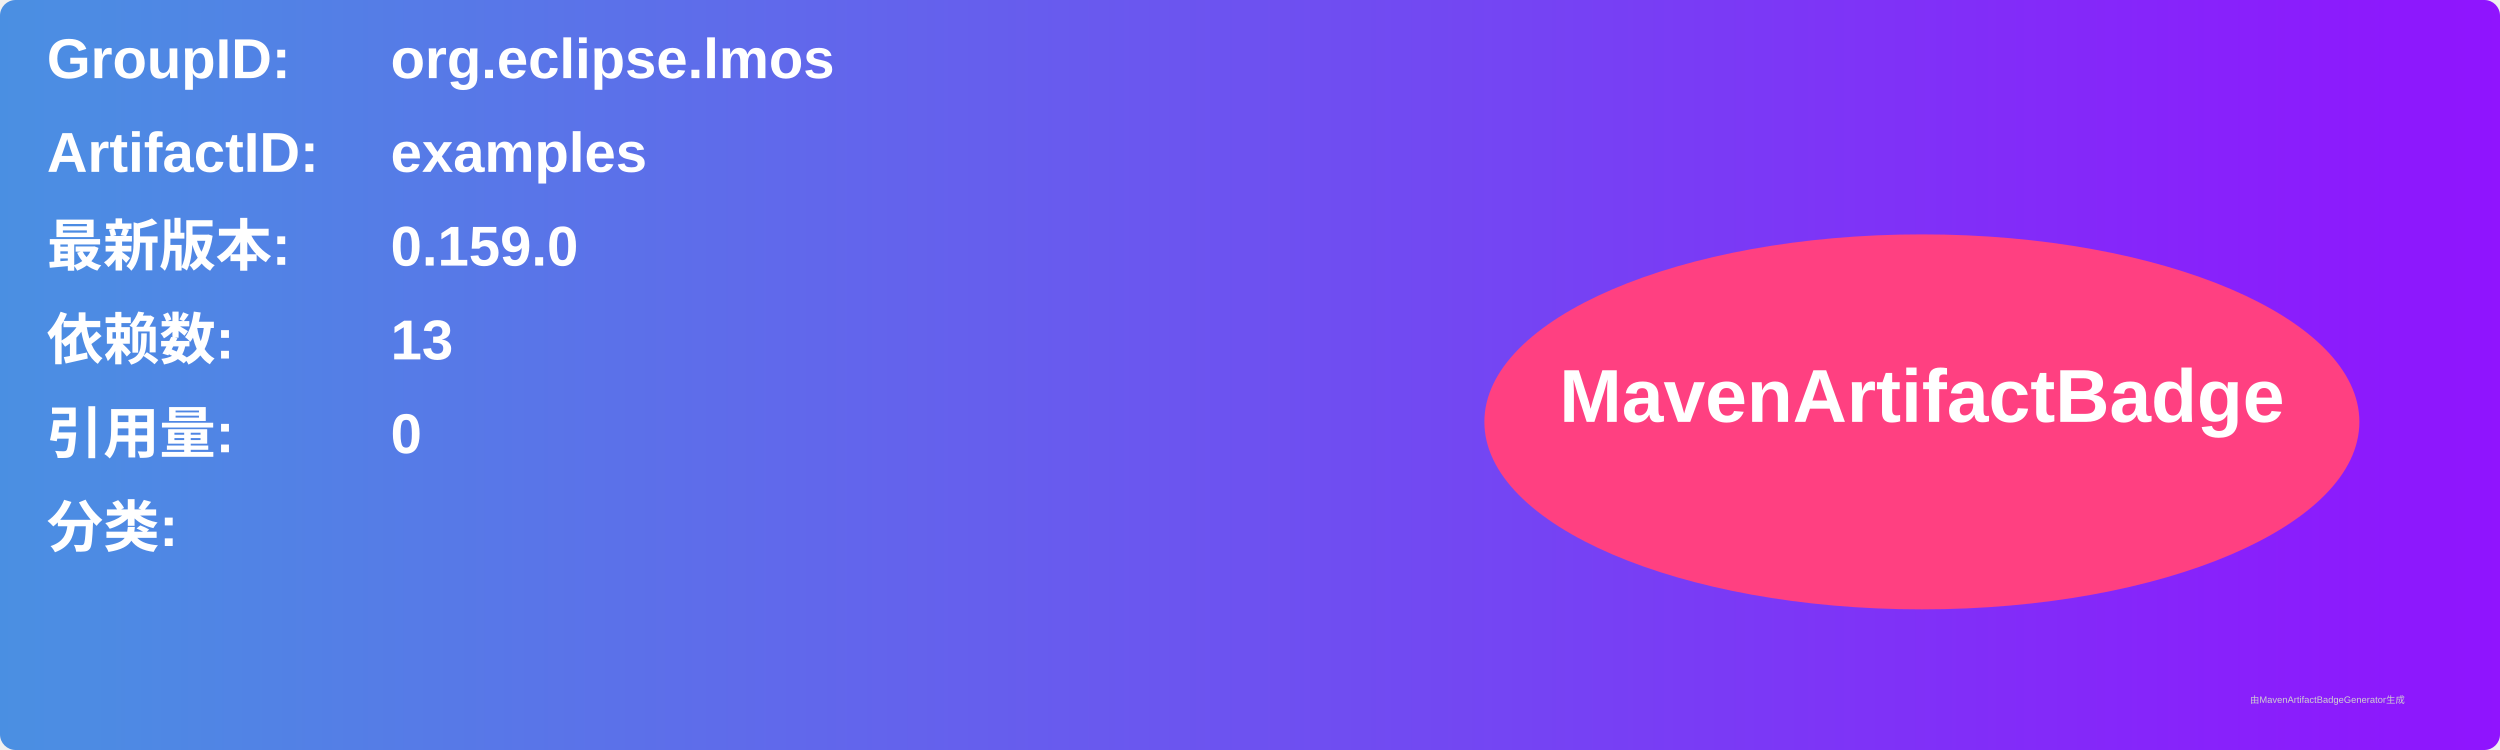
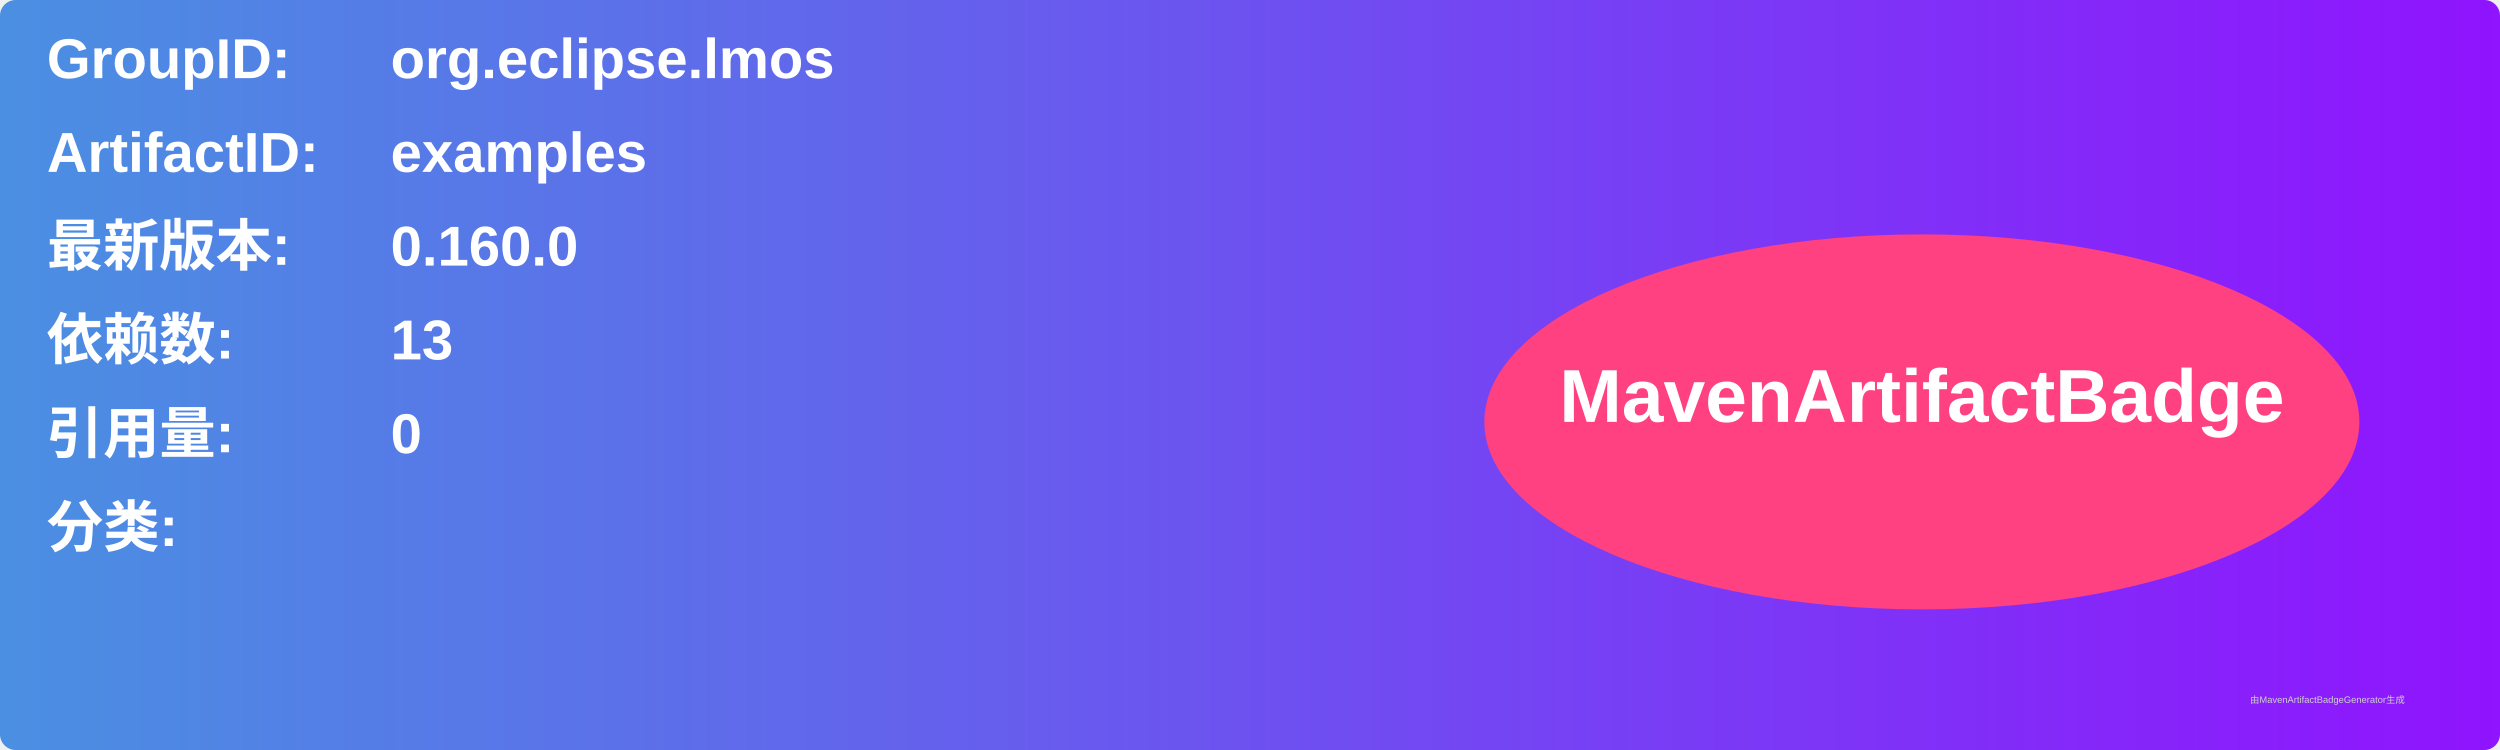
<svg xmlns="http://www.w3.org/2000/svg" width="800" height="240" viewBox="0 0 800 240">
  <linearGradient id="grad" x1="0%" y1="0%" x2="100%" y2="0%">
    <stop offset="0%" stop-color="#4a90e2" />
    <stop offset="100%" stop-color="#9013fe" />
  </linearGradient>
  <rect width="100%" height="100%" rx="5" ry="5" fill="url(#grad)" />
  <g transform="translate(15, 15)">
    <text x="0" y="10" font-family="Arial" font-size="18" fill="white" font-weight="bold" width="260">GroupID:</text>
    <text x="110" y="10" font-family="Arial" font-size="18" fill="white" font-weight="bold" width="460">org.eclipse.lmos</text>
    <text x="0" y="40" font-family="Arial" font-size="18" fill="white" font-weight="bold" width="260">ArtifactID:</text>
    <text x="110" y="40" font-family="Arial" font-size="18" fill="white" font-weight="bold" width="460">examples</text>
    <text x="0" y="70" font-family="Arial" font-size="18" fill="white" font-weight="bold">最新版本:</text>
    <text x="110" y="70" font-family="Arial" font-size="18" fill="white" font-weight="bold">
-       <tspan font-weight="bold">0.159.0</tspan>
+       <tspan font-weight="bold">0.160.0</tspan>
    </text>
    <text x="0" y="100" font-family="Arial" font-size="18" fill="white" font-weight="bold">依赖数: </text>
    <text x="110" y="100" font-family="Arial" font-size="18" fill="white">
      <tspan font-weight="bold">13</tspan>
    </text>
    <text x="0" y="130" font-family="Arial" font-size="18" fill="white" font-weight="bold">引用量: </text>
    <text x="110" y="130" font-family="Arial" font-size="18" fill="white">
      <tspan font-weight="bold">0</tspan>
    </text>
    <text x="0" y="160" font-family="Arial" font-size="18" fill="white" font-weight="bold">分类:</text>
    <text x="10" y="190" font-family="Arial" font-size="10" fill="white">
      <tspan font-weight="bold" />
    </text>
    <ellipse cx="600" cy="120" rx="140" ry="60" fill="#ff4081" />
    <text x="600" y="120" text-anchor="middle" font-family="Arial" font-size="24" fill="white" font-weight="bold">MavenArtifactBadge</text>
  </g>
  <text x="720" y="225" font-family="Arial" font-size="3" fill="#d0d0d0">由MavenArtifactBadgeGenerator生成</text>
</svg>
